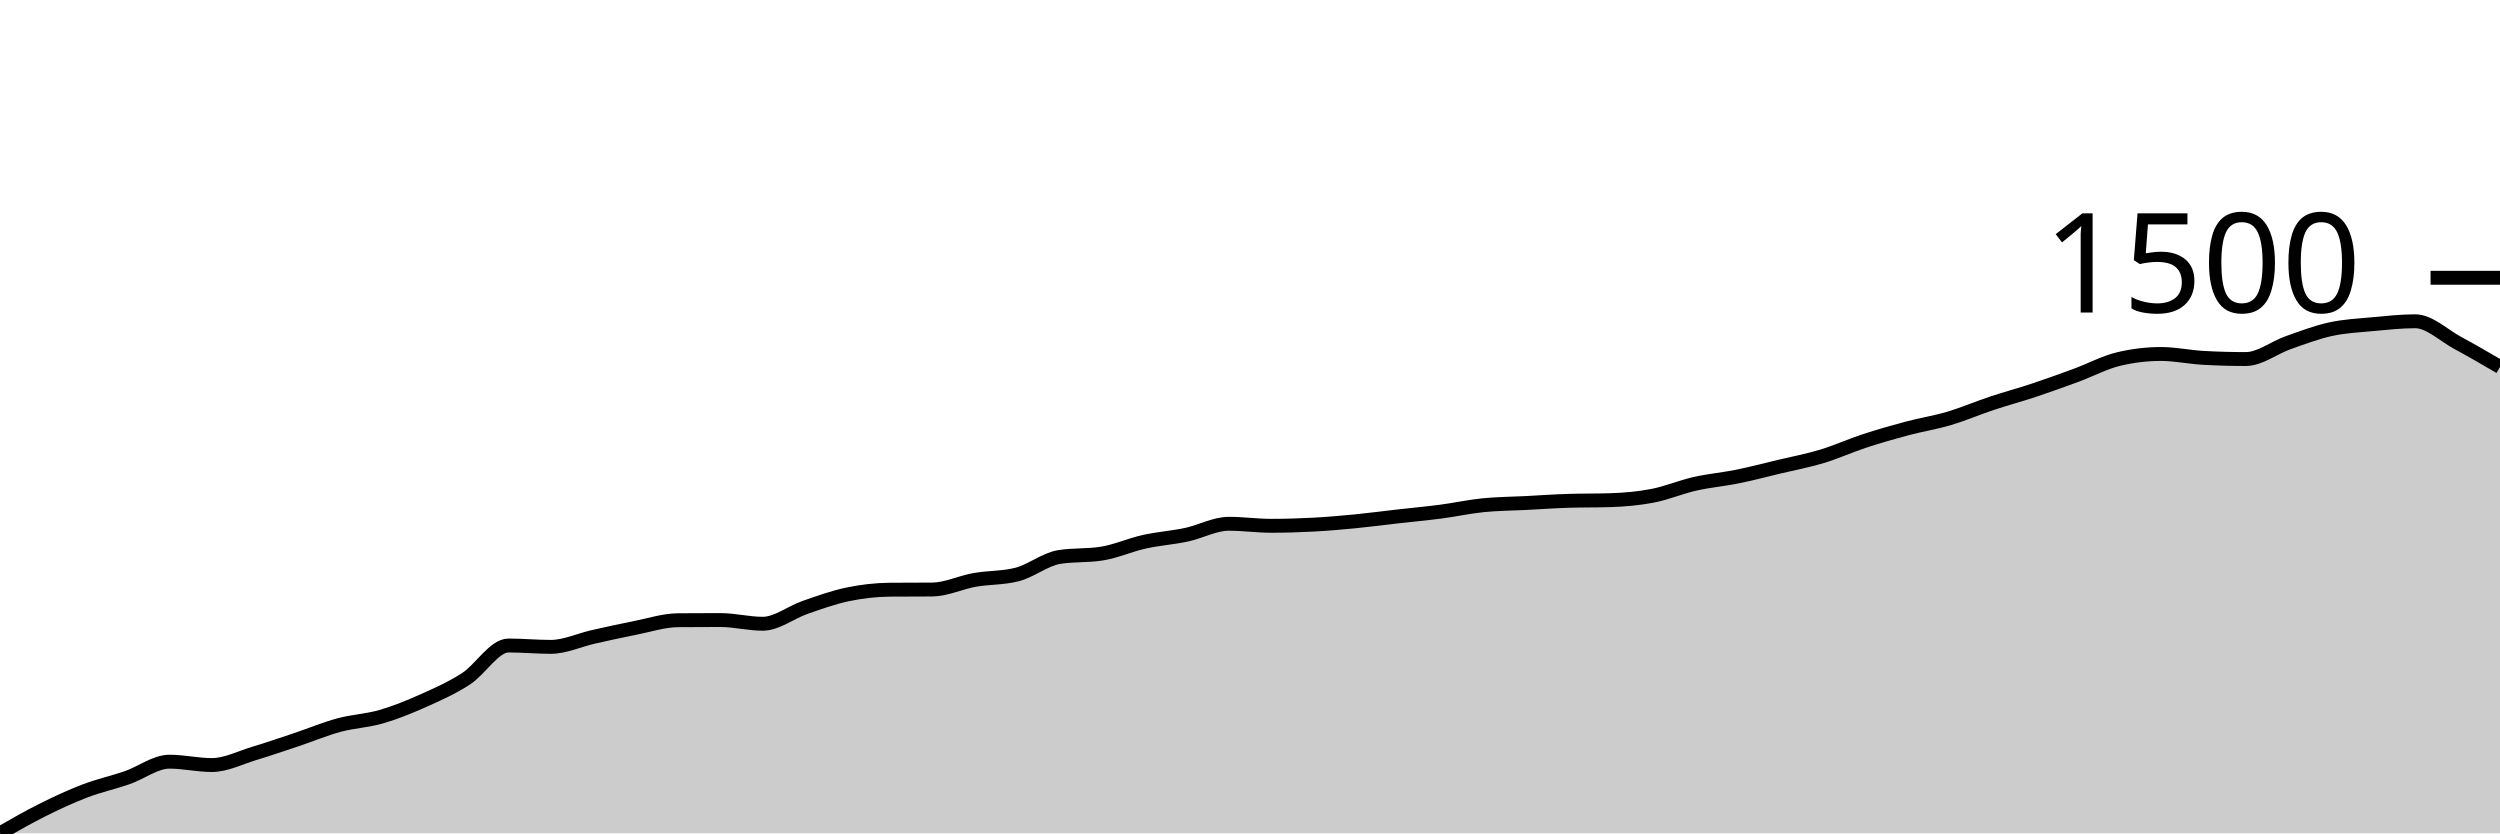
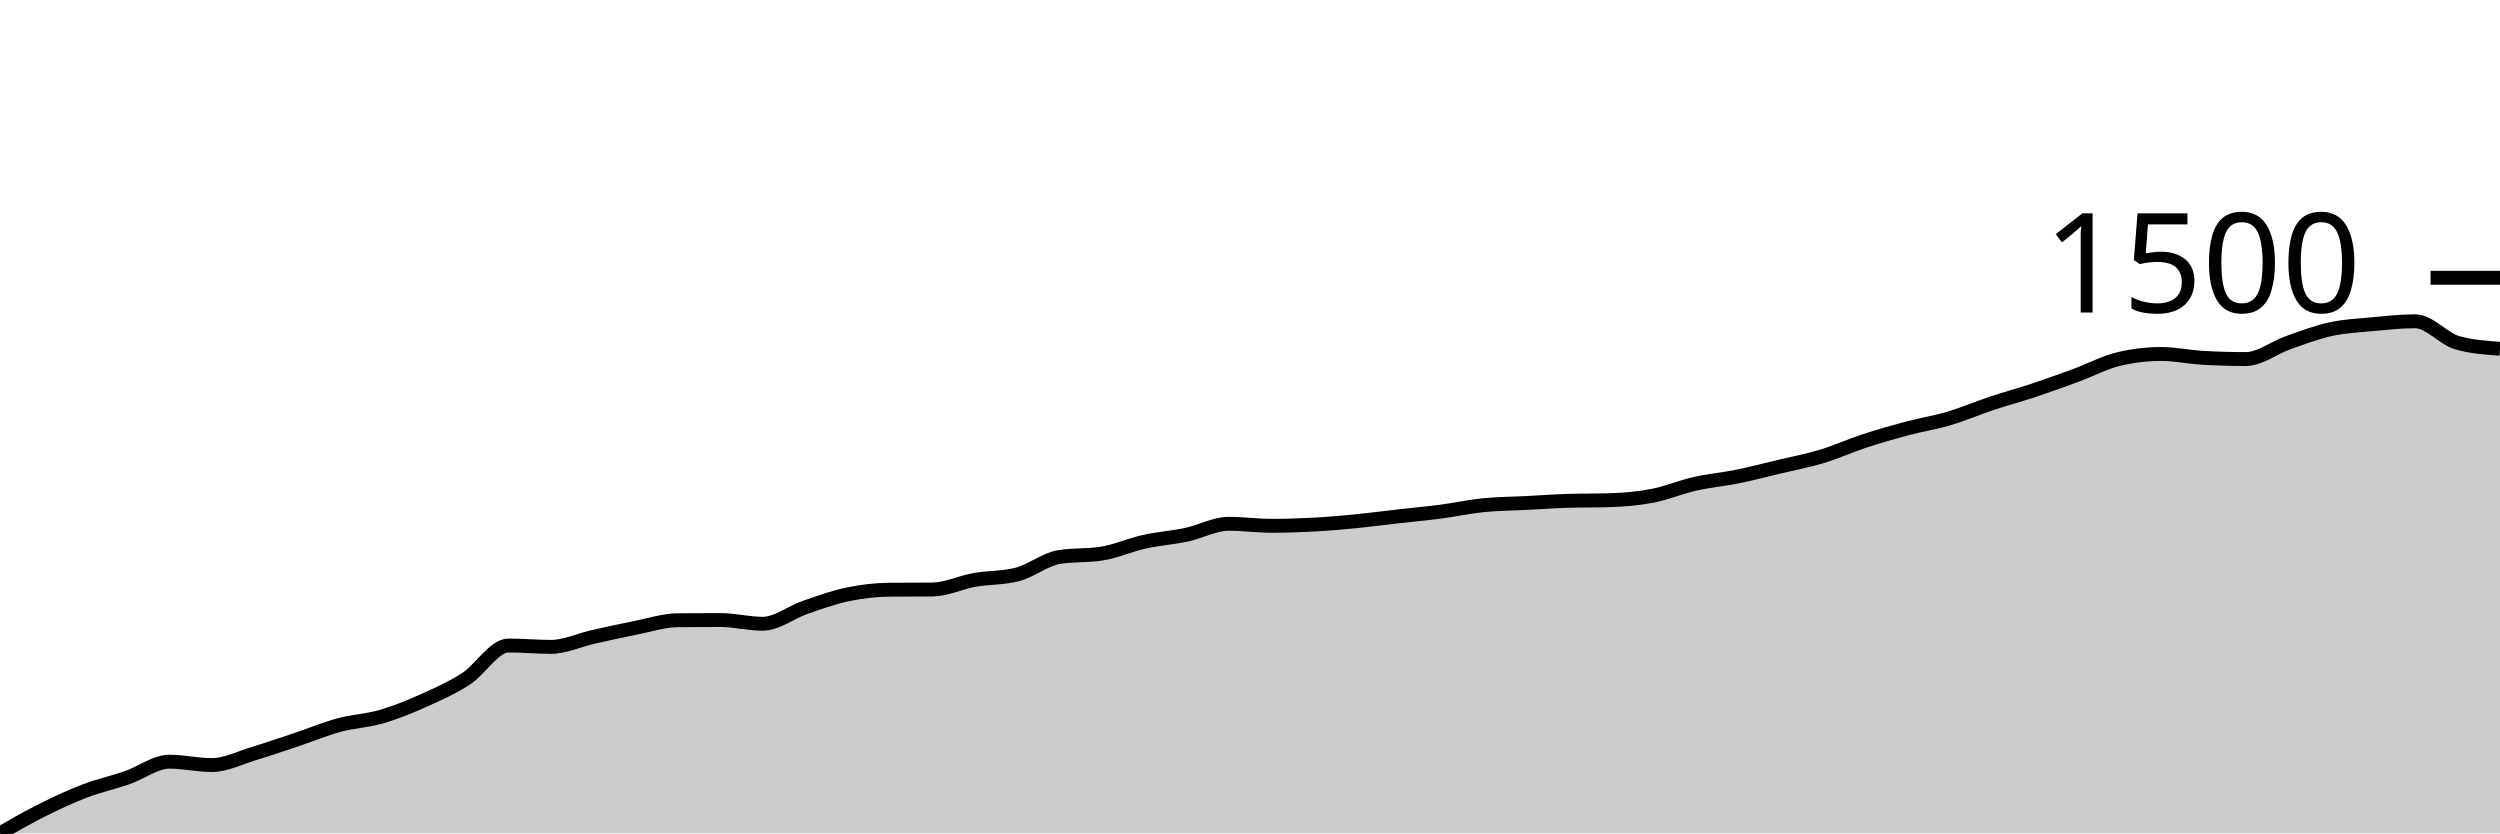
<svg xmlns="http://www.w3.org/2000/svg" viewBox="0 0 180 60">
  <g transform="translate(0,20)">
-     <path class="area" fill="rgba(0, 0, 0, 0.2)" d="M0,40C1.017,39.416,2.034,38.833,3.051,38.325C4.068,37.817,5.085,37.341,6.102,36.953C7.119,36.564,8.136,36.346,9.153,35.994C10.169,35.642,11.186,34.841,12.203,34.841C13.22,34.841,14.237,35.083,15.254,35.083C16.271,35.083,17.288,34.551,18.305,34.246C19.322,33.94,20.339,33.59,21.356,33.25C22.373,32.91,23.39,32.482,24.407,32.206C25.424,31.931,26.441,31.895,27.458,31.599C28.475,31.304,29.492,30.889,30.508,30.434C31.525,29.979,32.542,29.528,33.559,28.868C34.576,28.208,35.593,26.476,36.61,26.476C37.627,26.476,38.644,26.574,39.661,26.574C40.678,26.574,41.695,26.086,42.712,25.857C43.729,25.629,44.746,25.402,45.763,25.202C46.78,25.002,47.797,24.664,48.814,24.656C49.831,24.647,50.847,24.643,51.864,24.643C52.881,24.643,53.898,24.91,54.915,24.91C55.932,24.91,56.949,24.085,57.966,23.733C58.983,23.381,60,23.011,61.017,22.798C62.034,22.586,63.051,22.466,64.068,22.458C65.085,22.45,66.102,22.454,67.119,22.446C68.136,22.438,69.153,21.934,70.169,21.754C71.186,21.574,72.203,21.625,73.22,21.366C74.237,21.107,75.254,20.265,76.271,20.103C77.288,19.941,78.305,20.022,79.322,19.86C80.339,19.699,81.356,19.237,82.373,19.011C83.39,18.784,84.407,18.717,85.424,18.501C86.441,18.284,87.458,17.712,88.475,17.712C89.492,17.712,90.508,17.857,91.525,17.857C92.542,17.857,93.559,17.827,94.576,17.772C95.593,17.718,96.61,17.629,97.627,17.53C98.644,17.43,99.661,17.293,100.678,17.178C101.695,17.062,102.712,16.971,103.729,16.838C104.746,16.704,105.763,16.48,106.78,16.376C107.797,16.273,108.814,16.271,109.831,16.219C110.847,16.166,111.864,16.093,112.881,16.061C113.898,16.028,114.915,16.045,115.932,16.012C116.949,15.98,117.966,15.893,118.983,15.697C120,15.5,121.017,15.065,122.034,14.835C123.051,14.604,124.068,14.519,125.085,14.313C126.102,14.106,127.119,13.839,128.136,13.596C129.153,13.354,130.169,13.163,131.186,12.856C132.203,12.548,133.22,12.085,134.237,11.751C135.254,11.417,136.271,11.124,137.288,10.853C138.305,10.582,139.322,10.426,140.339,10.124C141.356,9.823,142.373,9.382,143.39,9.044C144.407,8.706,145.424,8.435,146.441,8.097C147.458,7.759,148.475,7.391,149.492,7.017C150.508,6.642,151.525,6.094,152.542,5.851C153.559,5.608,154.576,5.487,155.593,5.487C156.61,5.487,157.627,5.71,158.644,5.766C159.661,5.823,160.678,5.851,161.695,5.851C162.712,5.851,163.729,5.032,164.746,4.674C165.763,4.316,166.78,3.925,167.797,3.703C168.814,3.48,169.831,3.433,170.847,3.338C171.864,3.243,172.881,3.132,173.898,3.132C174.915,3.132,175.932,4.138,176.949,4.686C177.966,5.234,178.983,5.828,180,6.422L180,40C178.983,40,177.966,40,176.949,40C175.932,40,174.915,40,173.898,40C172.881,40,171.864,40,170.847,40C169.831,40,168.814,40,167.797,40C166.78,40,165.763,40,164.746,40C163.729,40,162.712,40,161.695,40C160.678,40,159.661,40,158.644,40C157.627,40,156.61,40,155.593,40C154.576,40,153.559,40,152.542,40C151.525,40,150.508,40,149.492,40C148.475,40,147.458,40,146.441,40C145.424,40,144.407,40,143.39,40C142.373,40,141.356,40,140.339,40C139.322,40,138.305,40,137.288,40C136.271,40,135.254,40,134.237,40C133.22,40,132.203,40,131.186,40C130.169,40,129.153,40,128.136,40C127.119,40,126.102,40,125.085,40C124.068,40,123.051,40,122.034,40C121.017,40,120,40,118.983,40C117.966,40,116.949,40,115.932,40C114.915,40,113.898,40,112.881,40C111.864,40,110.847,40,109.831,40C108.814,40,107.797,40,106.78,40C105.763,40,104.746,40,103.729,40C102.712,40,101.695,40,100.678,40C99.661,40,98.644,40,97.627,40C96.61,40,95.593,40,94.576,40C93.559,40,92.542,40,91.525,40C90.508,40,89.492,40,88.475,40C87.458,40,86.441,40,85.424,40C84.407,40,83.39,40,82.373,40C81.356,40,80.339,40,79.322,40C78.305,40,77.288,40,76.271,40C75.254,40,74.237,40,73.22,40C72.203,40,71.186,40,70.169,40C69.153,40,68.136,40,67.119,40C66.102,40,65.085,40,64.068,40C63.051,40,62.034,40,61.017,40C60,40,58.983,40,57.966,40C56.949,40,55.932,40,54.915,40C53.898,40,52.881,40,51.864,40C50.847,40,49.831,40,48.814,40C47.797,40,46.78,40,45.763,40C44.746,40,43.729,40,42.712,40C41.695,40,40.678,40,39.661,40C38.644,40,37.627,40,36.61,40C35.593,40,34.576,40,33.559,40C32.542,40,31.525,40,30.508,40C29.492,40,28.475,40,27.458,40C26.441,40,25.424,40,24.407,40C23.39,40,22.373,40,21.356,40C20.339,40,19.322,40,18.305,40C17.288,40,16.271,40,15.254,40C14.237,40,13.22,40,12.203,40C11.186,40,10.169,40,9.153,40C8.136,40,7.119,40,6.102,40C5.085,40,4.068,40,3.051,40C2.034,40,1.017,40,0,40Z" />
-     <path class="line" stroke="black" fill="none" d="M0,40C1.017,39.416,2.034,38.833,3.051,38.325C4.068,37.817,5.085,37.341,6.102,36.953C7.119,36.564,8.136,36.346,9.153,35.994C10.169,35.642,11.186,34.841,12.203,34.841C13.22,34.841,14.237,35.083,15.254,35.083C16.271,35.083,17.288,34.551,18.305,34.246C19.322,33.94,20.339,33.59,21.356,33.25C22.373,32.91,23.39,32.482,24.407,32.206C25.424,31.931,26.441,31.895,27.458,31.599C28.475,31.304,29.492,30.889,30.508,30.434C31.525,29.979,32.542,29.528,33.559,28.868C34.576,28.208,35.593,26.476,36.61,26.476C37.627,26.476,38.644,26.574,39.661,26.574C40.678,26.574,41.695,26.086,42.712,25.857C43.729,25.629,44.746,25.402,45.763,25.202C46.78,25.002,47.797,24.664,48.814,24.656C49.831,24.647,50.847,24.643,51.864,24.643C52.881,24.643,53.898,24.91,54.915,24.91C55.932,24.91,56.949,24.085,57.966,23.733C58.983,23.381,60,23.011,61.017,22.798C62.034,22.586,63.051,22.466,64.068,22.458C65.085,22.45,66.102,22.454,67.119,22.446C68.136,22.438,69.153,21.934,70.169,21.754C71.186,21.574,72.203,21.625,73.22,21.366C74.237,21.107,75.254,20.265,76.271,20.103C77.288,19.941,78.305,20.022,79.322,19.86C80.339,19.699,81.356,19.237,82.373,19.011C83.39,18.784,84.407,18.717,85.424,18.501C86.441,18.284,87.458,17.712,88.475,17.712C89.492,17.712,90.508,17.857,91.525,17.857C92.542,17.857,93.559,17.827,94.576,17.772C95.593,17.718,96.61,17.629,97.627,17.53C98.644,17.43,99.661,17.293,100.678,17.178C101.695,17.062,102.712,16.971,103.729,16.838C104.746,16.704,105.763,16.48,106.78,16.376C107.797,16.273,108.814,16.271,109.831,16.219C110.847,16.166,111.864,16.093,112.881,16.061C113.898,16.028,114.915,16.045,115.932,16.012C116.949,15.98,117.966,15.893,118.983,15.697C120,15.5,121.017,15.065,122.034,14.835C123.051,14.604,124.068,14.519,125.085,14.313C126.102,14.106,127.119,13.839,128.136,13.596C129.153,13.354,130.169,13.163,131.186,12.856C132.203,12.548,133.22,12.085,134.237,11.751C135.254,11.417,136.271,11.124,137.288,10.853C138.305,10.582,139.322,10.426,140.339,10.124C141.356,9.823,142.373,9.382,143.39,9.044C144.407,8.706,145.424,8.435,146.441,8.097C147.458,7.759,148.475,7.391,149.492,7.017C150.508,6.642,151.525,6.094,152.542,5.851C153.559,5.608,154.576,5.487,155.593,5.487C156.61,5.487,157.627,5.71,158.644,5.766C159.661,5.823,160.678,5.851,161.695,5.851C162.712,5.851,163.729,5.032,164.746,4.674C165.763,4.316,166.78,3.925,167.797,3.703C168.814,3.48,169.831,3.433,170.847,3.338C171.864,3.243,172.881,3.132,173.898,3.132C174.915,3.132,175.932,4.138,176.949,4.686C177.966,5.234,178.983,5.828,180,6.422" />
+     <path class="area" fill="rgba(0, 0, 0, 0.2)" d="M0,40C1.017,39.416,2.034,38.833,3.051,38.325C4.068,37.817,5.085,37.341,6.102,36.953C7.119,36.564,8.136,36.346,9.153,35.994C10.169,35.642,11.186,34.841,12.203,34.841C13.22,34.841,14.237,35.083,15.254,35.083C16.271,35.083,17.288,34.551,18.305,34.246C19.322,33.94,20.339,33.59,21.356,33.25C22.373,32.91,23.39,32.482,24.407,32.206C25.424,31.931,26.441,31.895,27.458,31.599C28.475,31.304,29.492,30.889,30.508,30.434C31.525,29.979,32.542,29.528,33.559,28.868C34.576,28.208,35.593,26.476,36.61,26.476C37.627,26.476,38.644,26.574,39.661,26.574C40.678,26.574,41.695,26.086,42.712,25.857C43.729,25.629,44.746,25.402,45.763,25.202C46.78,25.002,47.797,24.664,48.814,24.656C49.831,24.647,50.847,24.643,51.864,24.643C52.881,24.643,53.898,24.91,54.915,24.91C55.932,24.91,56.949,24.085,57.966,23.733C58.983,23.381,60,23.011,61.017,22.798C62.034,22.586,63.051,22.466,64.068,22.458C65.085,22.45,66.102,22.454,67.119,22.446C68.136,22.438,69.153,21.934,70.169,21.754C71.186,21.574,72.203,21.625,73.22,21.366C74.237,21.107,75.254,20.265,76.271,20.103C77.288,19.941,78.305,20.022,79.322,19.86C80.339,19.699,81.356,19.237,82.373,19.011C83.39,18.784,84.407,18.717,85.424,18.501C86.441,18.284,87.458,17.712,88.475,17.712C89.492,17.712,90.508,17.857,91.525,17.857C92.542,17.857,93.559,17.827,94.576,17.772C95.593,17.718,96.61,17.629,97.627,17.53C98.644,17.43,99.661,17.293,100.678,17.178C101.695,17.062,102.712,16.971,103.729,16.838C104.746,16.704,105.763,16.48,106.78,16.376C107.797,16.273,108.814,16.271,109.831,16.219C110.847,16.166,111.864,16.093,112.881,16.061C113.898,16.028,114.915,16.045,115.932,16.012C116.949,15.98,117.966,15.893,118.983,15.697C120,15.5,121.017,15.065,122.034,14.835C123.051,14.604,124.068,14.519,125.085,14.313C126.102,14.106,127.119,13.839,128.136,13.596C129.153,13.354,130.169,13.163,131.186,12.856C132.203,12.548,133.22,12.085,134.237,11.751C135.254,11.417,136.271,11.124,137.288,10.853C138.305,10.582,139.322,10.426,140.339,10.124C141.356,9.823,142.373,9.382,143.39,9.044C144.407,8.706,145.424,8.435,146.441,8.097C147.458,7.759,148.475,7.391,149.492,7.017C150.508,6.642,151.525,6.094,152.542,5.851C153.559,5.608,154.576,5.487,155.593,5.487C156.61,5.487,157.627,5.71,158.644,5.766C159.661,5.823,160.678,5.851,161.695,5.851C162.712,5.851,163.729,5.032,164.746,4.674C165.763,4.316,166.78,3.925,167.797,3.703C168.814,3.48,169.831,3.433,170.847,3.338C171.864,3.243,172.881,3.132,173.898,3.132C174.915,3.132,175.932,4.403,176.949,4.686C177.966,4.969,178.983,5.04,180,5.111L180,40C178.983,40,177.966,40,176.949,40C175.932,40,174.915,40,173.898,40C172.881,40,171.864,40,170.847,40C169.831,40,168.814,40,167.797,40C166.78,40,165.763,40,164.746,40C163.729,40,162.712,40,161.695,40C160.678,40,159.661,40,158.644,40C157.627,40,156.61,40,155.593,40C154.576,40,153.559,40,152.542,40C151.525,40,150.508,40,149.492,40C148.475,40,147.458,40,146.441,40C145.424,40,144.407,40,143.39,40C142.373,40,141.356,40,140.339,40C139.322,40,138.305,40,137.288,40C136.271,40,135.254,40,134.237,40C133.22,40,132.203,40,131.186,40C130.169,40,129.153,40,128.136,40C127.119,40,126.102,40,125.085,40C124.068,40,123.051,40,122.034,40C121.017,40,120,40,118.983,40C117.966,40,116.949,40,115.932,40C114.915,40,113.898,40,112.881,40C111.864,40,110.847,40,109.831,40C108.814,40,107.797,40,106.78,40C105.763,40,104.746,40,103.729,40C102.712,40,101.695,40,100.678,40C99.661,40,98.644,40,97.627,40C96.61,40,95.593,40,94.576,40C93.559,40,92.542,40,91.525,40C90.508,40,89.492,40,88.475,40C87.458,40,86.441,40,85.424,40C84.407,40,83.39,40,82.373,40C81.356,40,80.339,40,79.322,40C78.305,40,77.288,40,76.271,40C75.254,40,74.237,40,73.22,40C72.203,40,71.186,40,70.169,40C69.153,40,68.136,40,67.119,40C66.102,40,65.085,40,64.068,40C63.051,40,62.034,40,61.017,40C60,40,58.983,40,57.966,40C56.949,40,55.932,40,54.915,40C53.898,40,52.881,40,51.864,40C50.847,40,49.831,40,48.814,40C47.797,40,46.78,40,45.763,40C44.746,40,43.729,40,42.712,40C41.695,40,40.678,40,39.661,40C38.644,40,37.627,40,36.61,40C35.593,40,34.576,40,33.559,40C32.542,40,31.525,40,30.508,40C29.492,40,28.475,40,27.458,40C26.441,40,25.424,40,24.407,40C23.39,40,22.373,40,21.356,40C20.339,40,19.322,40,18.305,40C17.288,40,16.271,40,15.254,40C14.237,40,13.22,40,12.203,40C11.186,40,10.169,40,9.153,40C8.136,40,7.119,40,6.102,40C5.085,40,4.068,40,3.051,40C2.034,40,1.017,40,0,40Z" />
+     <path class="line" stroke="black" fill="none" d="M0,40C1.017,39.416,2.034,38.833,3.051,38.325C4.068,37.817,5.085,37.341,6.102,36.953C7.119,36.564,8.136,36.346,9.153,35.994C10.169,35.642,11.186,34.841,12.203,34.841C13.22,34.841,14.237,35.083,15.254,35.083C16.271,35.083,17.288,34.551,18.305,34.246C19.322,33.94,20.339,33.59,21.356,33.25C22.373,32.91,23.39,32.482,24.407,32.206C25.424,31.931,26.441,31.895,27.458,31.599C28.475,31.304,29.492,30.889,30.508,30.434C31.525,29.979,32.542,29.528,33.559,28.868C34.576,28.208,35.593,26.476,36.61,26.476C37.627,26.476,38.644,26.574,39.661,26.574C40.678,26.574,41.695,26.086,42.712,25.857C43.729,25.629,44.746,25.402,45.763,25.202C46.78,25.002,47.797,24.664,48.814,24.656C49.831,24.647,50.847,24.643,51.864,24.643C52.881,24.643,53.898,24.91,54.915,24.91C55.932,24.91,56.949,24.085,57.966,23.733C58.983,23.381,60,23.011,61.017,22.798C62.034,22.586,63.051,22.466,64.068,22.458C65.085,22.45,66.102,22.454,67.119,22.446C68.136,22.438,69.153,21.934,70.169,21.754C71.186,21.574,72.203,21.625,73.22,21.366C74.237,21.107,75.254,20.265,76.271,20.103C77.288,19.941,78.305,20.022,79.322,19.86C80.339,19.699,81.356,19.237,82.373,19.011C83.39,18.784,84.407,18.717,85.424,18.501C86.441,18.284,87.458,17.712,88.475,17.712C89.492,17.712,90.508,17.857,91.525,17.857C92.542,17.857,93.559,17.827,94.576,17.772C95.593,17.718,96.61,17.629,97.627,17.53C98.644,17.43,99.661,17.293,100.678,17.178C101.695,17.062,102.712,16.971,103.729,16.838C104.746,16.704,105.763,16.48,106.78,16.376C107.797,16.273,108.814,16.271,109.831,16.219C110.847,16.166,111.864,16.093,112.881,16.061C113.898,16.028,114.915,16.045,115.932,16.012C116.949,15.98,117.966,15.893,118.983,15.697C120,15.5,121.017,15.065,122.034,14.835C123.051,14.604,124.068,14.519,125.085,14.313C126.102,14.106,127.119,13.839,128.136,13.596C129.153,13.354,130.169,13.163,131.186,12.856C132.203,12.548,133.22,12.085,134.237,11.751C135.254,11.417,136.271,11.124,137.288,10.853C138.305,10.582,139.322,10.426,140.339,10.124C141.356,9.823,142.373,9.382,143.39,9.044C144.407,8.706,145.424,8.435,146.441,8.097C147.458,7.759,148.475,7.391,149.492,7.017C150.508,6.642,151.525,6.094,152.542,5.851C153.559,5.608,154.576,5.487,155.593,5.487C156.61,5.487,157.627,5.71,158.644,5.766C159.661,5.823,160.678,5.851,161.695,5.851C162.712,5.851,163.729,5.032,164.746,4.674C165.763,4.316,166.78,3.925,167.797,3.703C168.814,3.48,169.831,3.433,170.847,3.338C171.864,3.243,172.881,3.132,173.898,3.132C174.915,3.132,175.932,4.403,176.949,4.686C177.966,4.969,178.983,5.04,180,5.111" />
    <path class="axis-ceiling" stroke-width="1" stroke="black" fill="none" d="M175,0L180,0" />
    <text class="axis-ceiling-label" font-family="sans-serif" text-anchor="end" font-size="10px" x="170" y="2.5">1500</text>
  </g>
</svg>
